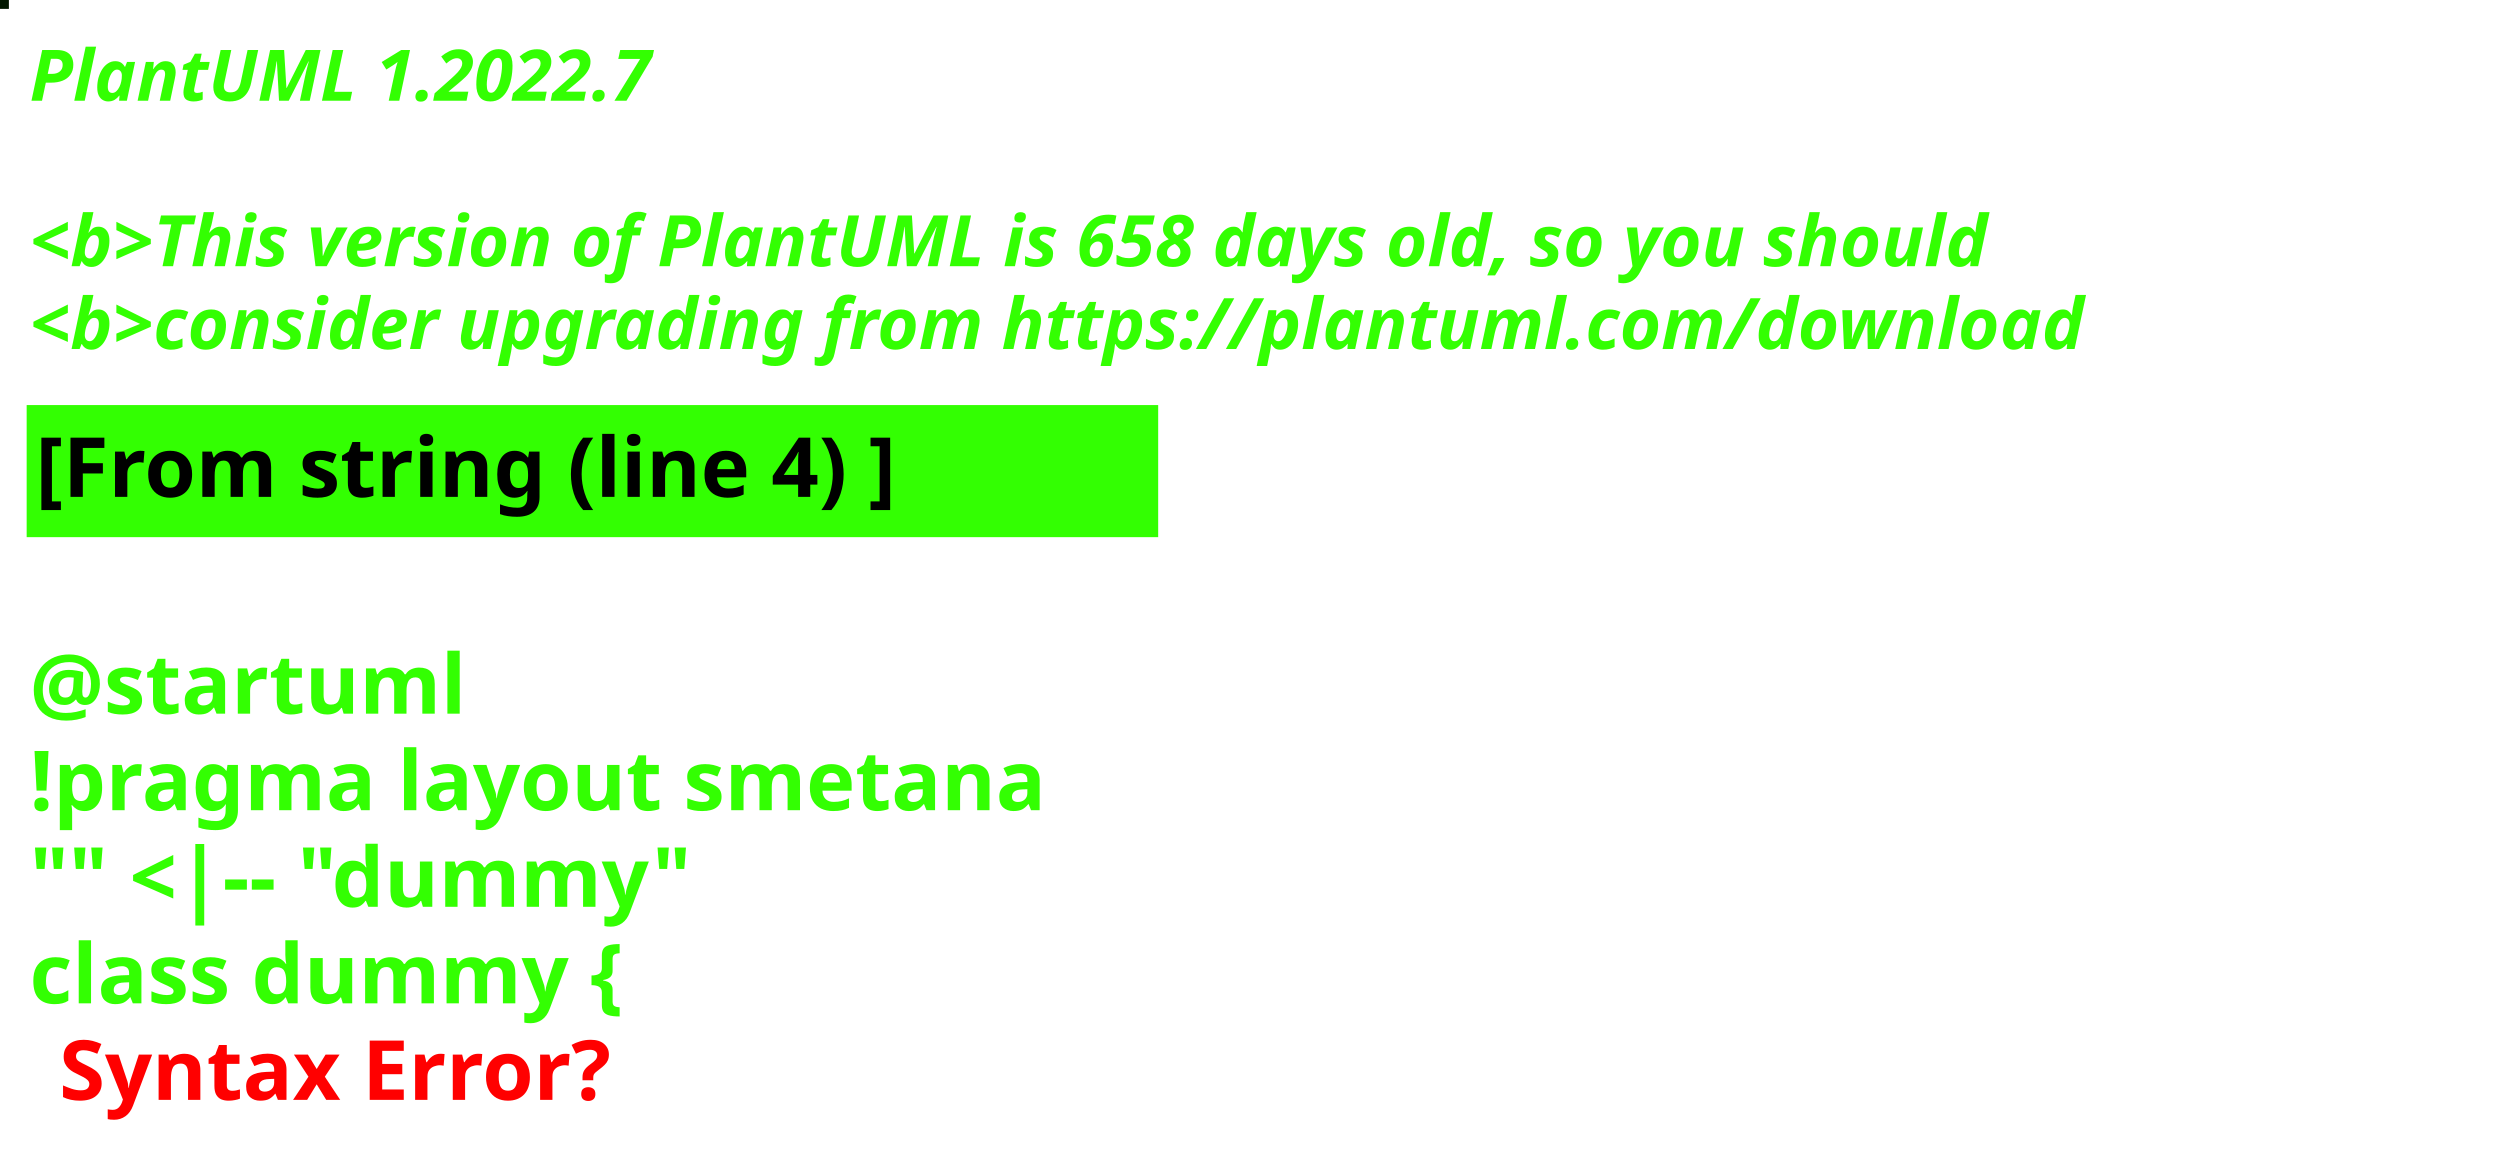
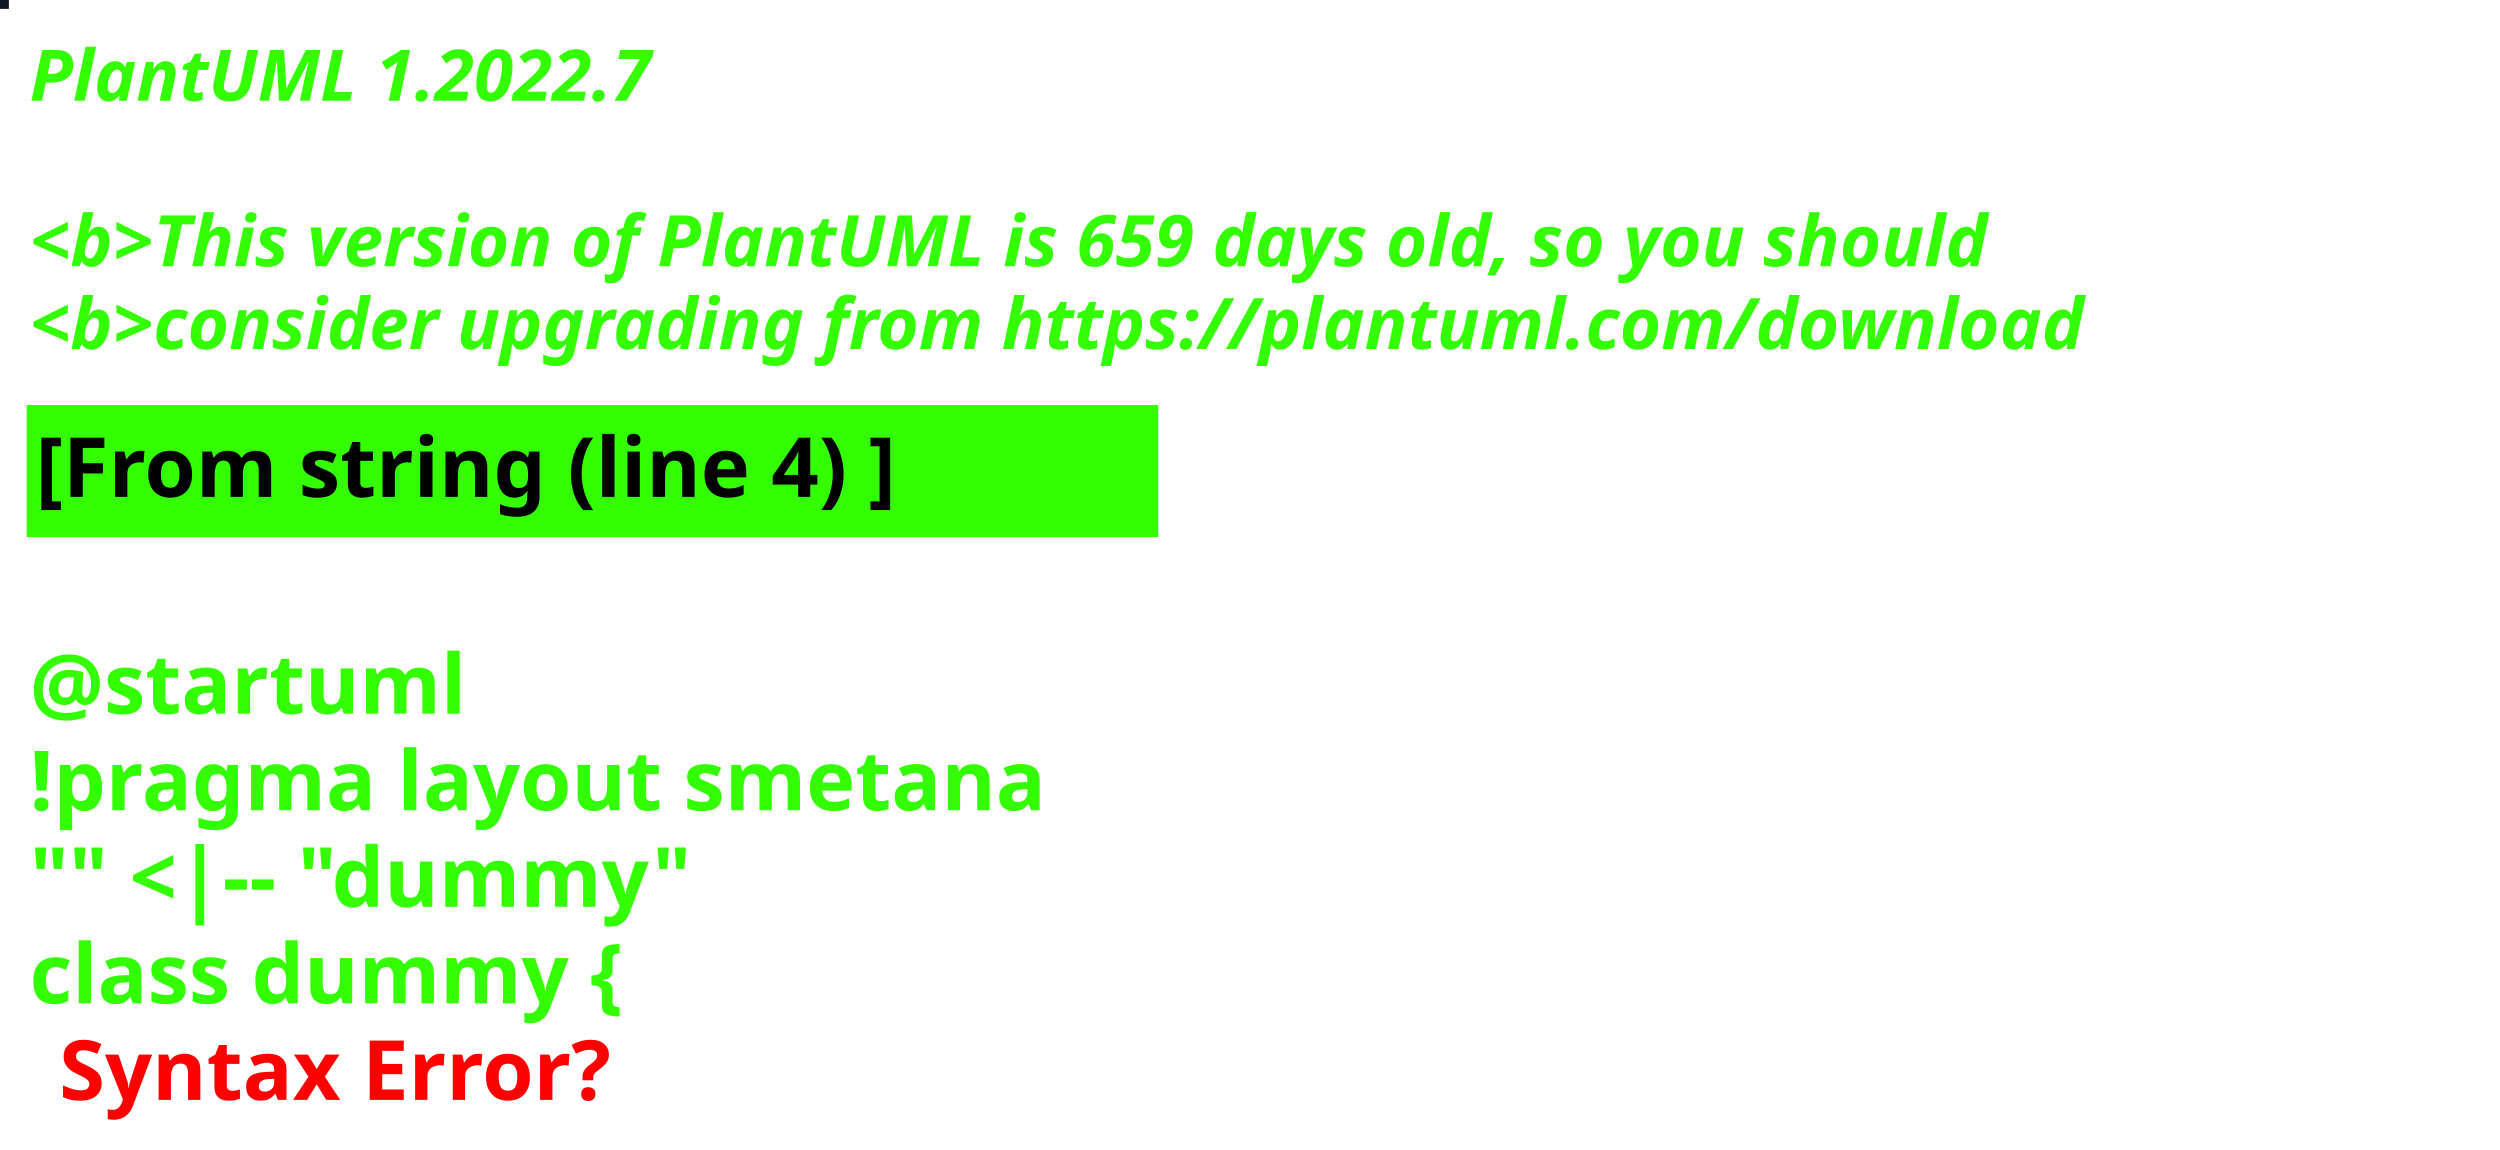
<svg xmlns="http://www.w3.org/2000/svg" contentStyleType="text/css" height="194px" preserveAspectRatio="none" style="width:422px;height:194px;background:#000000;" version="1.1" viewBox="0 0 422 194" width="422px" zoomAndPan="magnify">
  <defs />
  <g>
-     <rect fill="#021800" height="1" style="stroke:#021800;stroke-width:1.0;" width="1" x="0" y="0" />
+     <rect fill="#141724" height="1" style="stroke:#141724;stroke-width:1.0;" width="1" x="0" y="0" />
    <text fill="#33FF02" font-family="sans-serif" font-size="12" font-style="italic" font-weight="bold" lengthAdjust="spacing" textLength="127" x="5" y="17">PlantUML 1.2022.7</text>
    <text fill="#33FF02" font-family="sans-serif" font-size="12" font-style="italic" font-weight="bold" lengthAdjust="spacing" textLength="4" x="5" y="30.969"> </text>
-     <text fill="#33FF02" font-family="sans-serif" font-size="12" font-style="italic" font-weight="bold" lengthAdjust="spacing" textLength="399" x="5" y="44.938">&lt;b&gt;This version of PlantUML is 658 days old, so you should</text>
+     <text fill="#33FF02" font-family="sans-serif" font-size="12" font-style="italic" font-weight="bold" lengthAdjust="spacing" textLength="399" x="5" y="44.938">&lt;b&gt;This version of PlantUML is 659 days old, so you should</text>
    <text fill="#33FF02" font-family="sans-serif" font-size="12" font-style="italic" font-weight="bold" lengthAdjust="spacing" textLength="408" x="5" y="58.906">&lt;b&gt;consider upgrading from https://plantuml.com/download</text>
    <rect fill="#33FF02" height="21.297" style="stroke:#33FF02;stroke-width:1.0;" width="190" x="5" y="68.875" />
    <text fill="#000000" font-family="sans-serif" font-size="14" font-weight="bold" lengthAdjust="spacing" textLength="168" x="6" y="83.875">[From string (line 4) ]</text>
    <text fill="#33FF02" font-family="sans-serif" font-size="14" font-weight="bold" lengthAdjust="spacing" textLength="5" x="5" y="104.172"> </text>
    <text fill="#33FF02" font-family="sans-serif" font-size="14" font-weight="bold" lengthAdjust="spacing" textLength="79" x="5" y="120.469">@startuml</text>
    <text fill="#33FF02" font-family="sans-serif" font-size="14" font-weight="bold" lengthAdjust="spacing" textLength="190" x="5" y="136.766">!pragma layout smetana</text>
    <text fill="#33FF02" font-family="sans-serif" font-size="14" font-weight="bold" lengthAdjust="spacing" textLength="124" x="5" y="153.062">"" &lt;|-- "dummy"</text>
    <text fill="#33FF02" font-family="sans-serif" font-size="14" font-weight="bold" lengthAdjust="spacing" text-decoration="wavy underline" textLength="117" x="5" y="169.359">class dummy {</text>
    <text fill="#FF0000" font-family="sans-serif" font-size="14" font-weight="bold" lengthAdjust="spacing" textLength="106" x="10" y="185.656">Syntax Error?</text>
  </g>
</svg>
